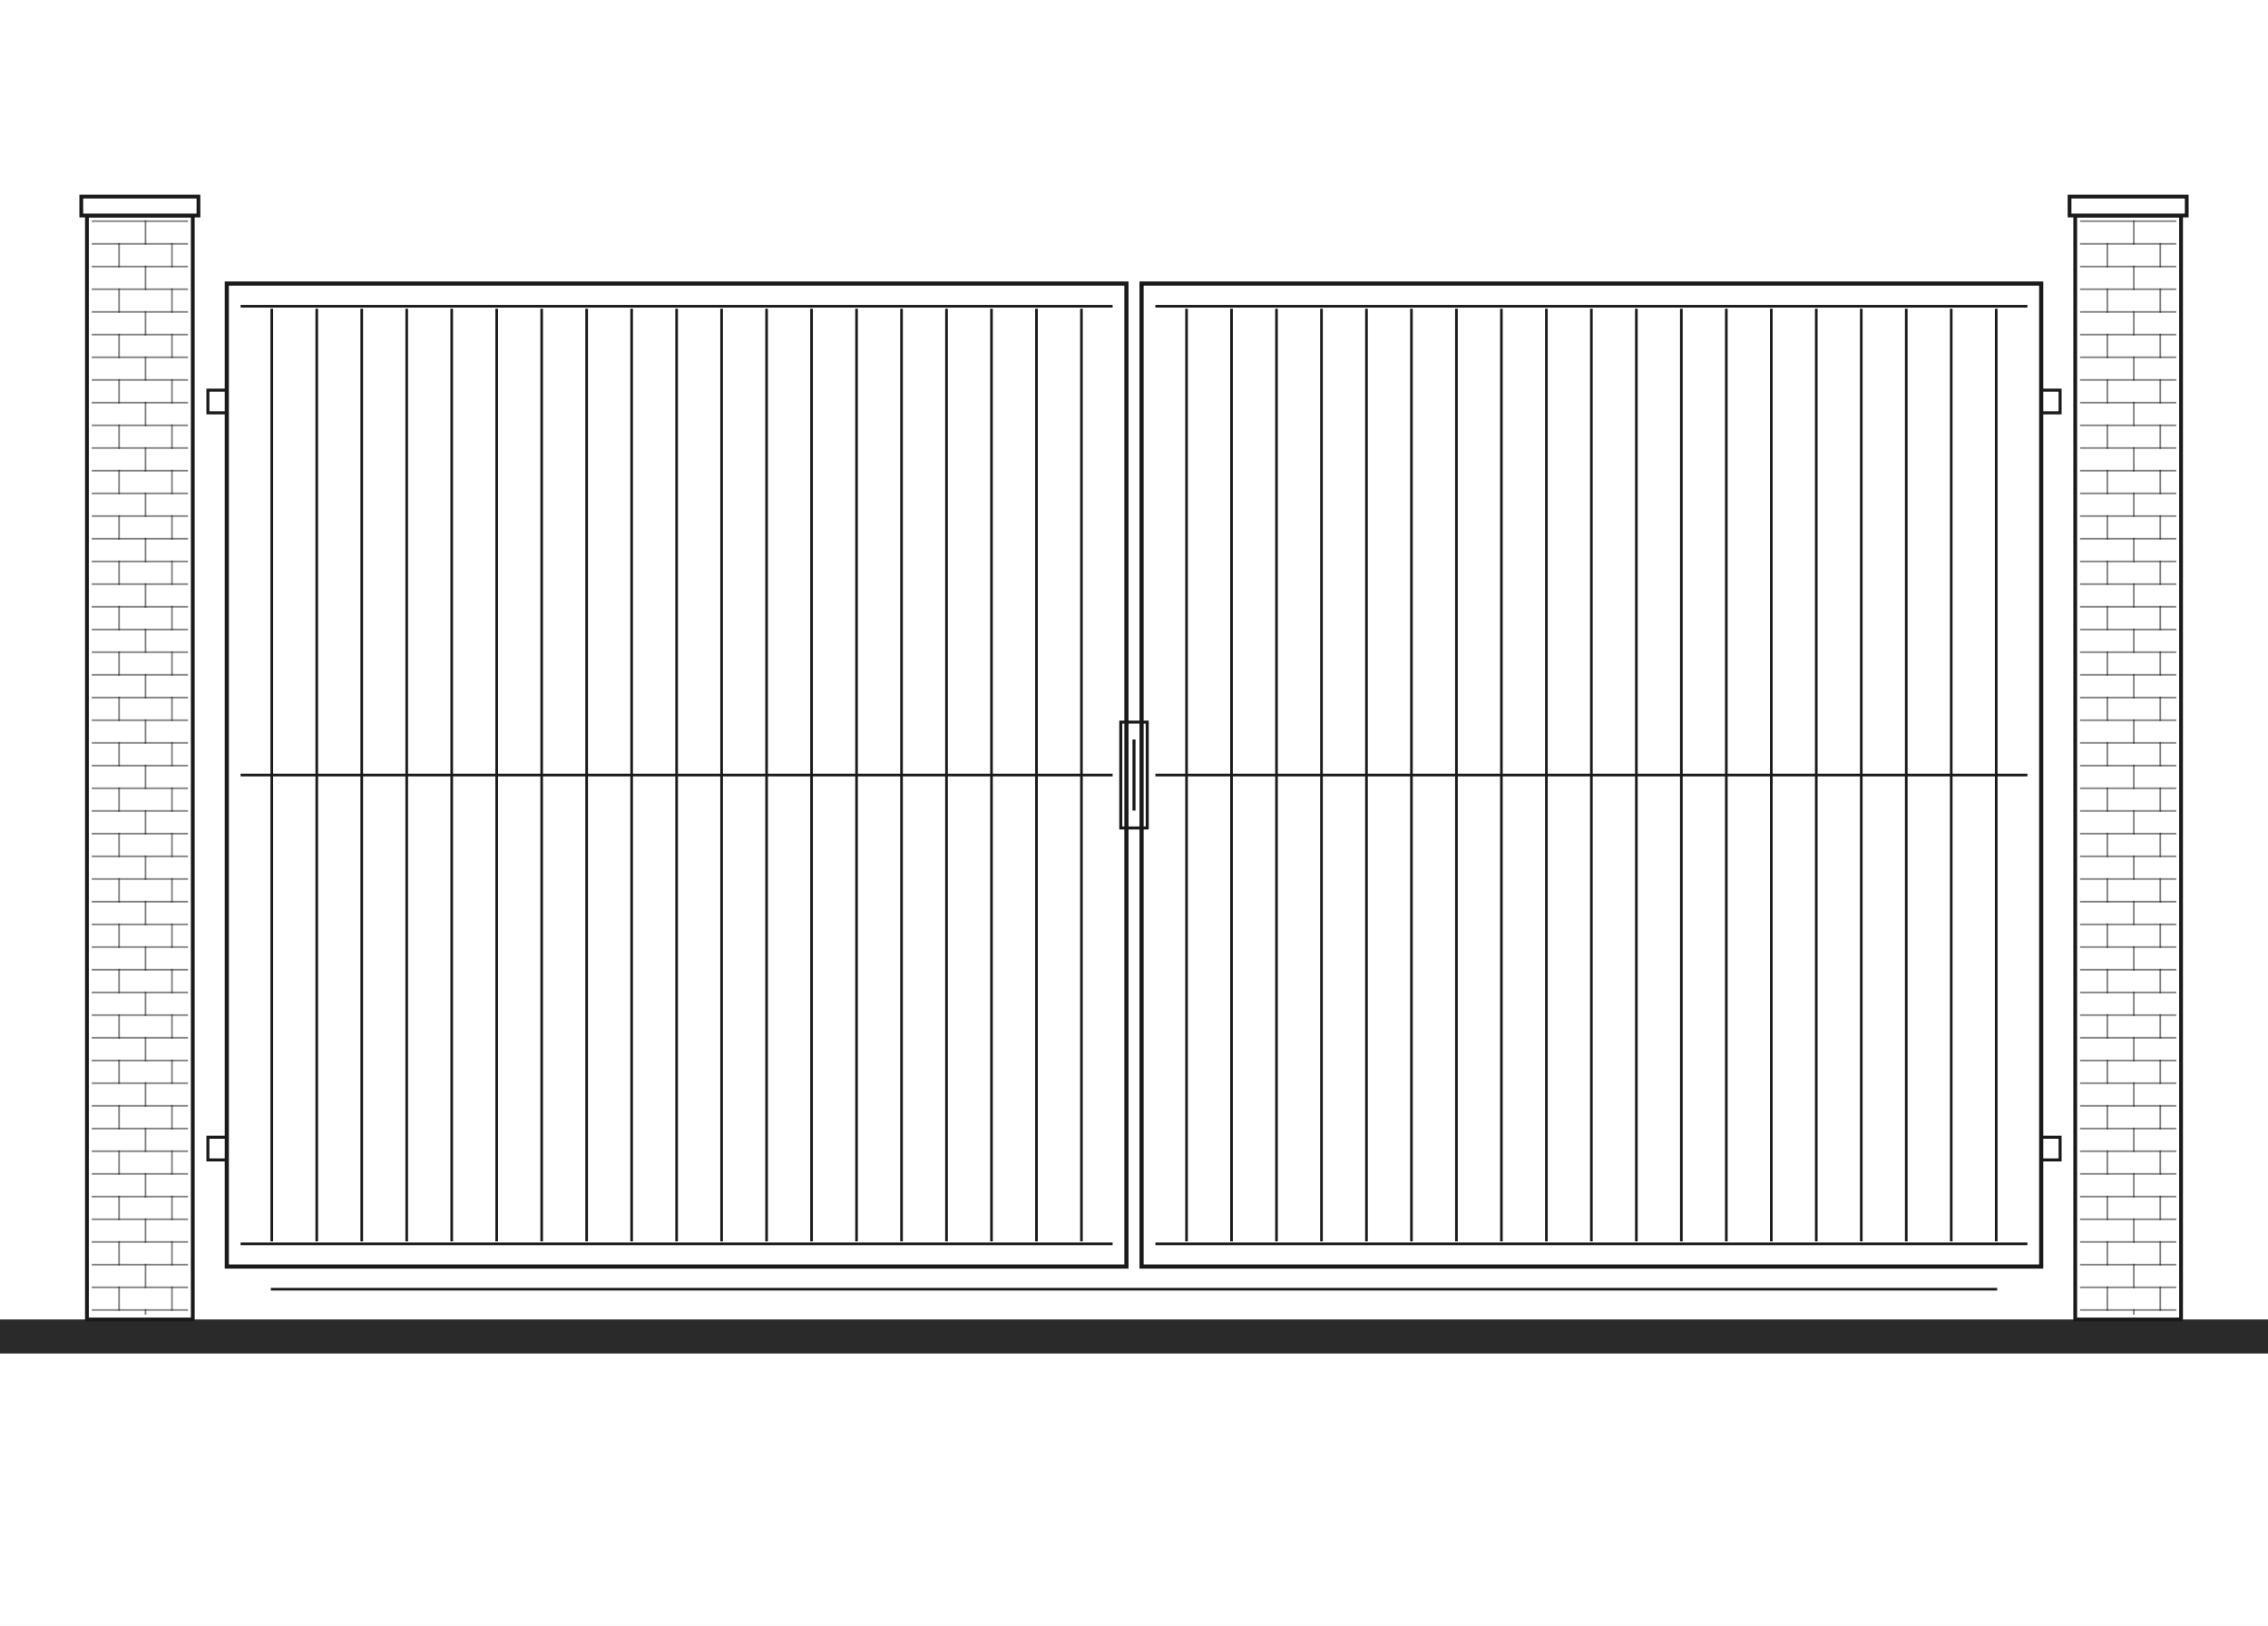
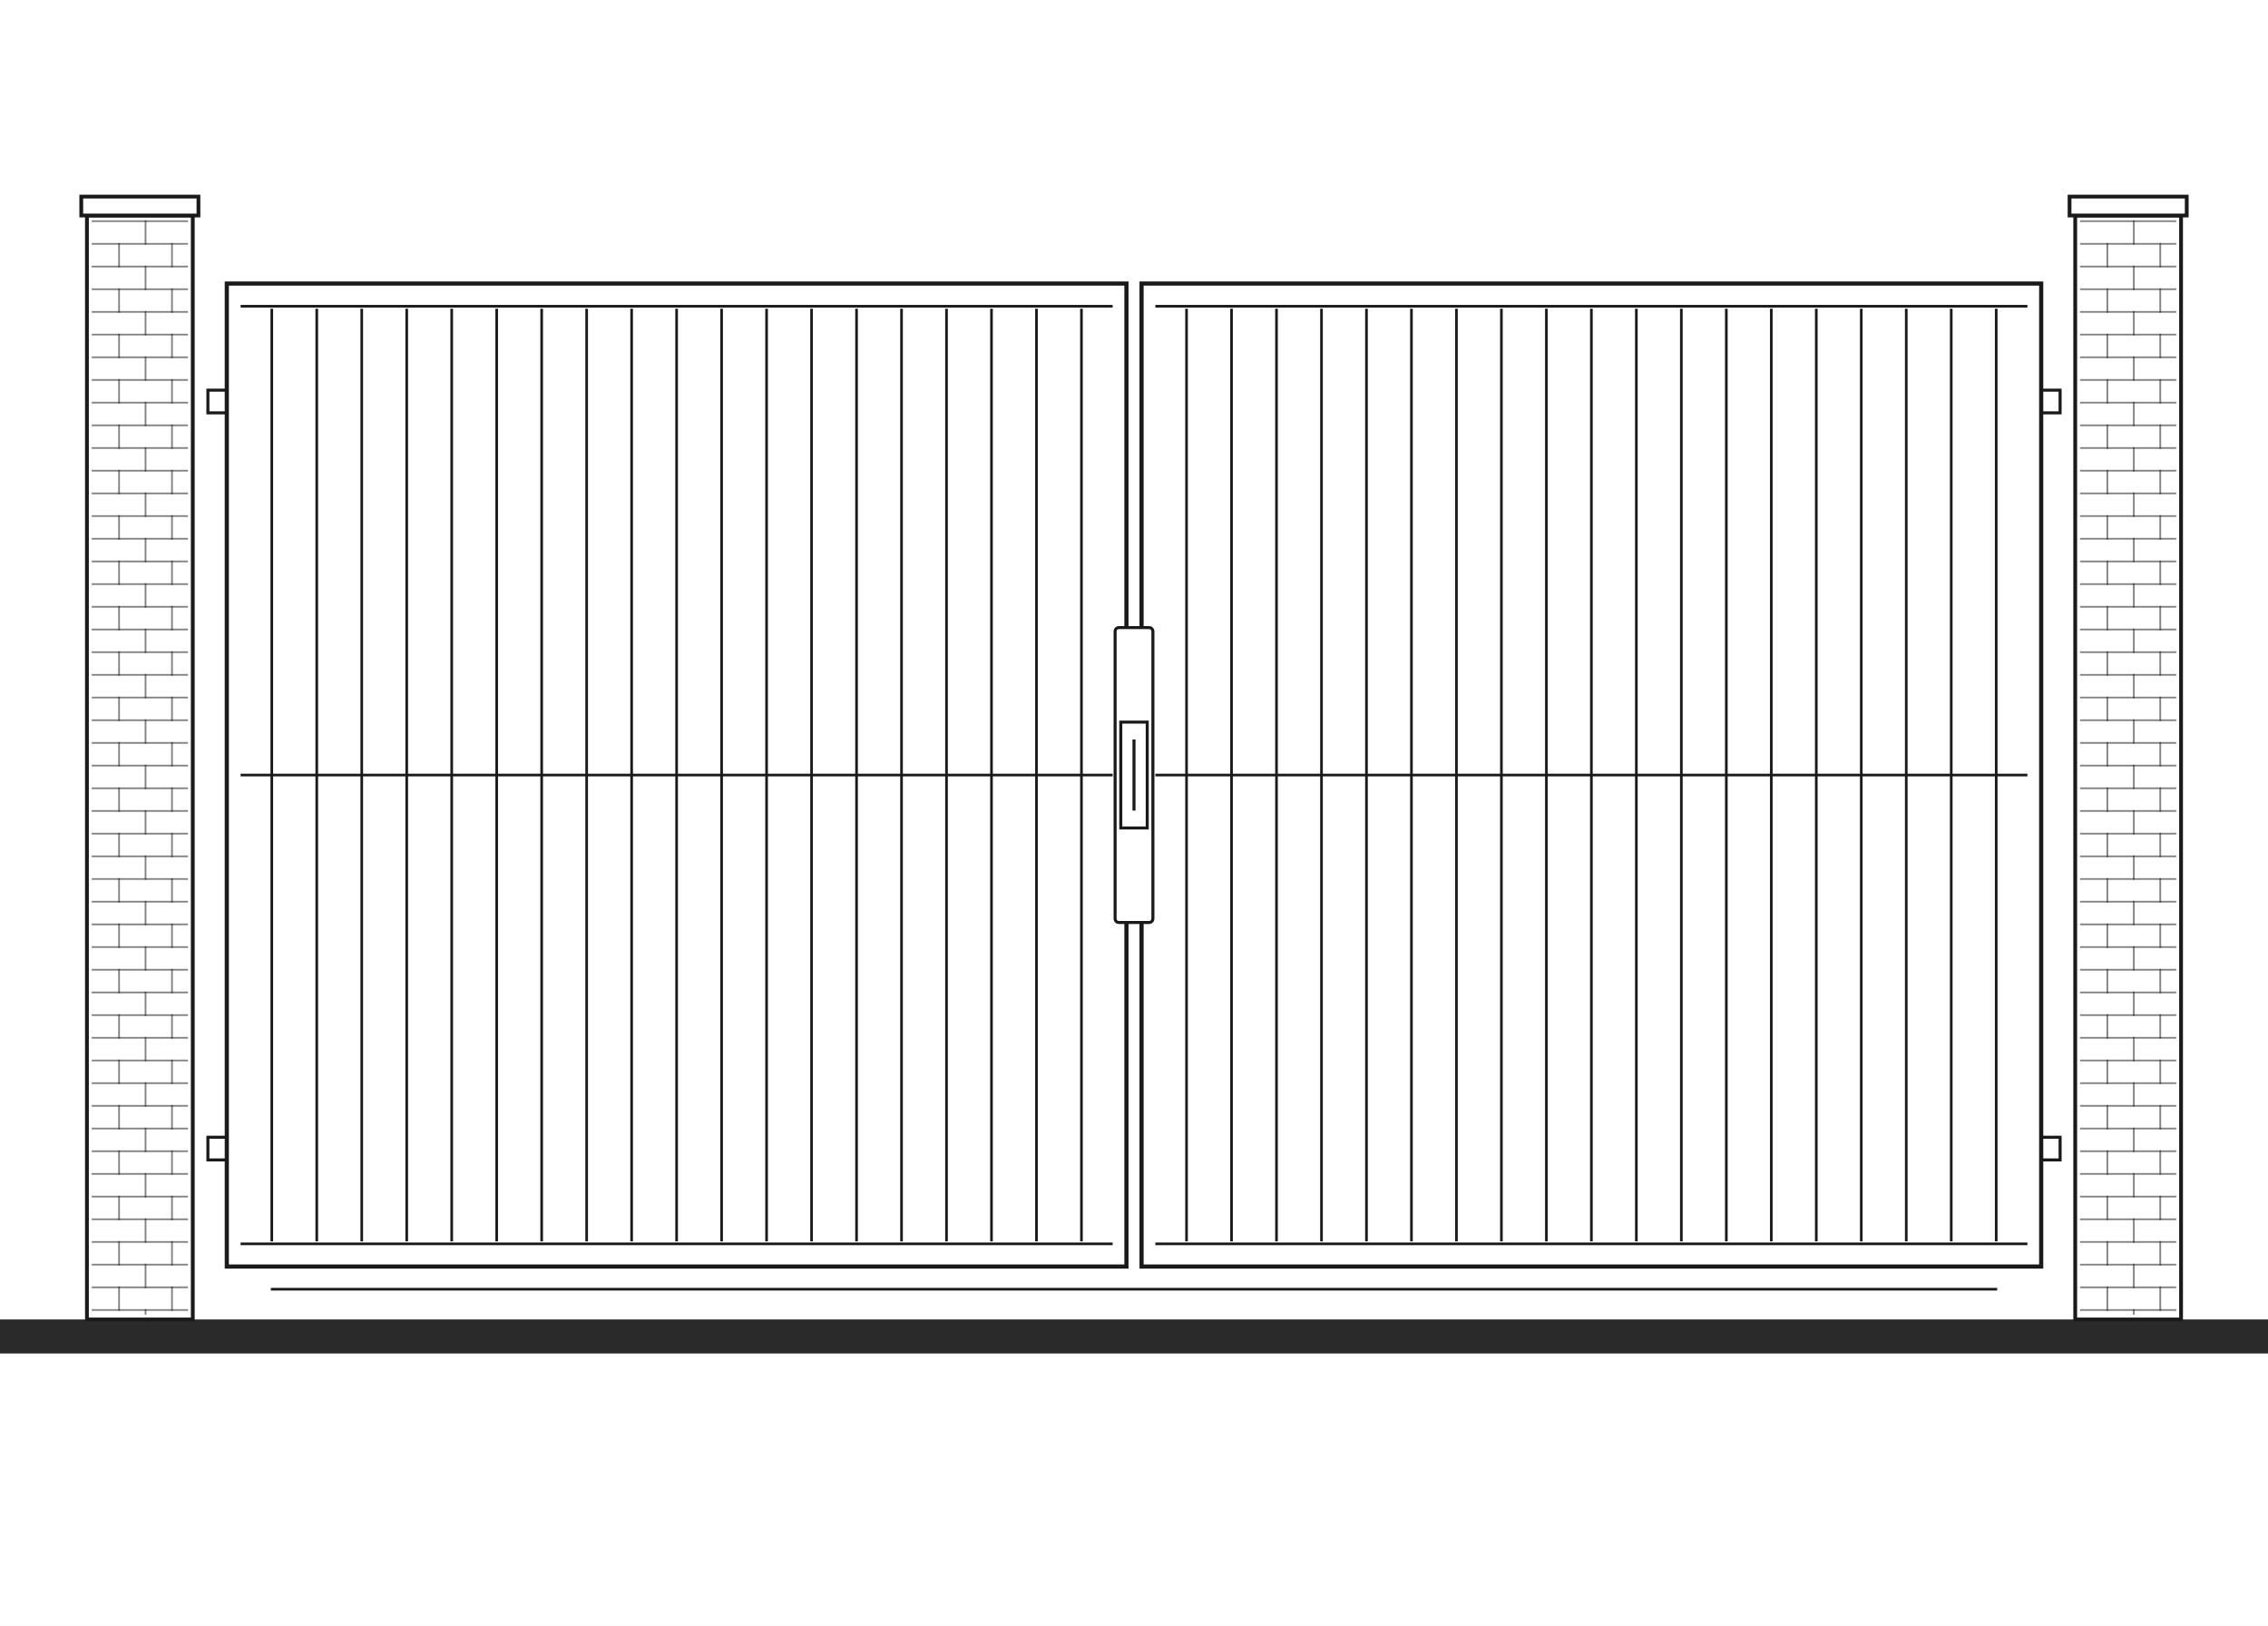
<svg xmlns="http://www.w3.org/2000/svg" width="1200" height="860" viewBox="0 0 1200 860" fill="none">
  <g clip-path="url(#clip0_6_1215)">
    <path d="M1200 0H0V860H1200V0Z" fill="white" />
    <path d="M1200 698H0V716H1200V698Z" fill="#2A2A2A" />
    <path d="M102 114H46V698H102V114Z" fill="white" stroke="#1A1A1A" stroke-width="2" />
    <path d="M105 104H43V114H105V104Z" fill="white" stroke="#1A1A1A" stroke-width="2" />
    <path opacity="0.55" d="M49 117H99" stroke="#1A1A1A" stroke-width="0.9" stroke-linecap="square" />
    <path opacity="0.55" d="M49 129H99" stroke="#1A1A1A" stroke-width="0.9" stroke-linecap="square" />
    <path opacity="0.55" d="M49 141H99" stroke="#1A1A1A" stroke-width="0.9" stroke-linecap="square" />
    <path opacity="0.55" d="M49 153H99" stroke="#1A1A1A" stroke-width="0.9" stroke-linecap="square" />
    <path opacity="0.55" d="M49 165H99" stroke="#1A1A1A" stroke-width="0.9" stroke-linecap="square" />
    <path opacity="0.55" d="M49 177H99" stroke="#1A1A1A" stroke-width="0.9" stroke-linecap="square" />
    <path opacity="0.55" d="M49 189H99" stroke="#1A1A1A" stroke-width="0.9" stroke-linecap="square" />
    <path opacity="0.55" d="M49 201H99" stroke="#1A1A1A" stroke-width="0.9" stroke-linecap="square" />
    <path opacity="0.55" d="M49 213H99" stroke="#1A1A1A" stroke-width="0.9" stroke-linecap="square" />
    <path opacity="0.55" d="M49 225H99" stroke="#1A1A1A" stroke-width="0.9" stroke-linecap="square" />
    <path opacity="0.55" d="M49 237H99" stroke="#1A1A1A" stroke-width="0.9" stroke-linecap="square" />
    <path opacity="0.55" d="M49 249H99" stroke="#1A1A1A" stroke-width="0.9" stroke-linecap="square" />
    <path opacity="0.55" d="M49 261H99" stroke="#1A1A1A" stroke-width="0.9" stroke-linecap="square" />
    <path opacity="0.55" d="M49 273H99" stroke="#1A1A1A" stroke-width="0.9" stroke-linecap="square" />
    <path opacity="0.55" d="M49 285H99" stroke="#1A1A1A" stroke-width="0.9" stroke-linecap="square" />
    <path opacity="0.55" d="M49 297H99" stroke="#1A1A1A" stroke-width="0.9" stroke-linecap="square" />
    <path opacity="0.55" d="M49 309H99" stroke="#1A1A1A" stroke-width="0.9" stroke-linecap="square" />
    <path opacity="0.55" d="M49 321H99" stroke="#1A1A1A" stroke-width="0.9" stroke-linecap="square" />
    <path opacity="0.55" d="M49 333H99" stroke="#1A1A1A" stroke-width="0.9" stroke-linecap="square" />
    <path opacity="0.55" d="M49 345H99" stroke="#1A1A1A" stroke-width="0.9" stroke-linecap="square" />
    <path opacity="0.55" d="M49 357H99" stroke="#1A1A1A" stroke-width="0.9" stroke-linecap="square" />
    <path opacity="0.55" d="M49 369H99" stroke="#1A1A1A" stroke-width="0.9" stroke-linecap="square" />
    <path opacity="0.55" d="M49 381H99" stroke="#1A1A1A" stroke-width="0.9" stroke-linecap="square" />
    <path opacity="0.55" d="M49 393H99" stroke="#1A1A1A" stroke-width="0.9" stroke-linecap="square" />
    <path opacity="0.55" d="M49 405H99" stroke="#1A1A1A" stroke-width="0.9" stroke-linecap="square" />
    <path opacity="0.55" d="M49 417H99" stroke="#1A1A1A" stroke-width="0.9" stroke-linecap="square" />
    <path opacity="0.55" d="M49 429H99" stroke="#1A1A1A" stroke-width="0.9" stroke-linecap="square" />
    <path opacity="0.55" d="M49 441H99" stroke="#1A1A1A" stroke-width="0.9" stroke-linecap="square" />
    <path opacity="0.55" d="M49 453H99" stroke="#1A1A1A" stroke-width="0.9" stroke-linecap="square" />
    <path opacity="0.55" d="M49 465H99" stroke="#1A1A1A" stroke-width="0.9" stroke-linecap="square" />
    <path opacity="0.55" d="M49 477H99" stroke="#1A1A1A" stroke-width="0.9" stroke-linecap="square" />
    <path opacity="0.55" d="M49 489H99" stroke="#1A1A1A" stroke-width="0.9" stroke-linecap="square" />
    <path opacity="0.55" d="M49 501H99" stroke="#1A1A1A" stroke-width="0.9" stroke-linecap="square" />
    <path opacity="0.55" d="M49 513H99" stroke="#1A1A1A" stroke-width="0.9" stroke-linecap="square" />
    <path opacity="0.55" d="M49 525H99" stroke="#1A1A1A" stroke-width="0.9" stroke-linecap="square" />
    <path opacity="0.55" d="M49 537H99" stroke="#1A1A1A" stroke-width="0.9" stroke-linecap="square" />
    <path opacity="0.55" d="M49 549H99" stroke="#1A1A1A" stroke-width="0.9" stroke-linecap="square" />
    <path opacity="0.55" d="M49 561H99" stroke="#1A1A1A" stroke-width="0.9" stroke-linecap="square" />
    <path opacity="0.55" d="M49 573H99" stroke="#1A1A1A" stroke-width="0.9" stroke-linecap="square" />
    <path opacity="0.55" d="M49 585H99" stroke="#1A1A1A" stroke-width="0.9" stroke-linecap="square" />
    <path opacity="0.55" d="M49 597H99" stroke="#1A1A1A" stroke-width="0.9" stroke-linecap="square" />
    <path opacity="0.55" d="M49 609H99" stroke="#1A1A1A" stroke-width="0.9" stroke-linecap="square" />
    <path opacity="0.55" d="M49 621H99" stroke="#1A1A1A" stroke-width="0.9" stroke-linecap="square" />
    <path opacity="0.55" d="M49 633H99" stroke="#1A1A1A" stroke-width="0.9" stroke-linecap="square" />
    <path opacity="0.55" d="M49 645H99" stroke="#1A1A1A" stroke-width="0.9" stroke-linecap="square" />
    <path opacity="0.55" d="M49 657H99" stroke="#1A1A1A" stroke-width="0.9" stroke-linecap="square" />
    <path opacity="0.55" d="M49 669H99" stroke="#1A1A1A" stroke-width="0.9" stroke-linecap="square" />
    <path opacity="0.55" d="M49 681H99" stroke="#1A1A1A" stroke-width="0.9" stroke-linecap="square" />
    <path opacity="0.55" d="M49 693H99" stroke="#1A1A1A" stroke-width="0.9" stroke-linecap="square" />
    <path opacity="0.55" d="M63 129V141" stroke="#1A1A1A" stroke-width="0.9" stroke-linecap="square" />
    <path opacity="0.55" d="M63 153V165" stroke="#1A1A1A" stroke-width="0.9" stroke-linecap="square" />
    <path opacity="0.55" d="M63 177V189" stroke="#1A1A1A" stroke-width="0.9" stroke-linecap="square" />
    <path opacity="0.55" d="M63 201V213" stroke="#1A1A1A" stroke-width="0.9" stroke-linecap="square" />
    <path opacity="0.55" d="M63 225V237" stroke="#1A1A1A" stroke-width="0.9" stroke-linecap="square" />
    <path opacity="0.55" d="M63 249V261" stroke="#1A1A1A" stroke-width="0.9" stroke-linecap="square" />
    <path opacity="0.55" d="M63 273V285" stroke="#1A1A1A" stroke-width="0.9" stroke-linecap="square" />
    <path opacity="0.55" d="M63 297V309" stroke="#1A1A1A" stroke-width="0.9" stroke-linecap="square" />
    <path opacity="0.55" d="M63 321V333" stroke="#1A1A1A" stroke-width="0.9" stroke-linecap="square" />
    <path opacity="0.55" d="M63 345V357" stroke="#1A1A1A" stroke-width="0.9" stroke-linecap="square" />
    <path opacity="0.55" d="M63 369V381" stroke="#1A1A1A" stroke-width="0.9" stroke-linecap="square" />
    <path opacity="0.55" d="M63 393V405" stroke="#1A1A1A" stroke-width="0.9" stroke-linecap="square" />
    <path opacity="0.55" d="M63 417V429" stroke="#1A1A1A" stroke-width="0.9" stroke-linecap="square" />
    <path opacity="0.55" d="M63 441V453" stroke="#1A1A1A" stroke-width="0.9" stroke-linecap="square" />
    <path opacity="0.55" d="M63 465V477" stroke="#1A1A1A" stroke-width="0.9" stroke-linecap="square" />
    <path opacity="0.55" d="M63 489V501" stroke="#1A1A1A" stroke-width="0.9" stroke-linecap="square" />
    <path opacity="0.55" d="M63 513V525" stroke="#1A1A1A" stroke-width="0.9" stroke-linecap="square" />
    <path opacity="0.55" d="M63 537V549" stroke="#1A1A1A" stroke-width="0.9" stroke-linecap="square" />
    <path opacity="0.55" d="M63 561V573" stroke="#1A1A1A" stroke-width="0.9" stroke-linecap="square" />
    <path opacity="0.55" d="M63 585V597" stroke="#1A1A1A" stroke-width="0.9" stroke-linecap="square" />
    <path opacity="0.55" d="M63 609V621" stroke="#1A1A1A" stroke-width="0.9" stroke-linecap="square" />
    <path opacity="0.55" d="M63 633V645" stroke="#1A1A1A" stroke-width="0.9" stroke-linecap="square" />
    <path opacity="0.55" d="M63 657V669" stroke="#1A1A1A" stroke-width="0.9" stroke-linecap="square" />
    <path opacity="0.55" d="M63 681V693" stroke="#1A1A1A" stroke-width="0.9" stroke-linecap="square" />
    <path opacity="0.55" d="M77 117V129" stroke="#1A1A1A" stroke-width="0.9" stroke-linecap="square" />
    <path opacity="0.55" d="M91 129V141" stroke="#1A1A1A" stroke-width="0.9" stroke-linecap="square" />
    <path opacity="0.55" d="M77 141V153" stroke="#1A1A1A" stroke-width="0.9" stroke-linecap="square" />
    <path opacity="0.55" d="M91 153V165" stroke="#1A1A1A" stroke-width="0.9" stroke-linecap="square" />
    <path opacity="0.55" d="M77 165V177" stroke="#1A1A1A" stroke-width="0.9" stroke-linecap="square" />
    <path opacity="0.55" d="M91 177V189" stroke="#1A1A1A" stroke-width="0.9" stroke-linecap="square" />
    <path opacity="0.55" d="M77 189V201" stroke="#1A1A1A" stroke-width="0.9" stroke-linecap="square" />
    <path opacity="0.55" d="M91 201V213" stroke="#1A1A1A" stroke-width="0.9" stroke-linecap="square" />
    <path opacity="0.55" d="M77 213V225" stroke="#1A1A1A" stroke-width="0.9" stroke-linecap="square" />
    <path opacity="0.55" d="M91 225V237" stroke="#1A1A1A" stroke-width="0.9" stroke-linecap="square" />
    <path opacity="0.55" d="M77 237V249" stroke="#1A1A1A" stroke-width="0.9" stroke-linecap="square" />
    <path opacity="0.55" d="M91 249V261" stroke="#1A1A1A" stroke-width="0.9" stroke-linecap="square" />
    <path opacity="0.55" d="M77 261V273" stroke="#1A1A1A" stroke-width="0.9" stroke-linecap="square" />
    <path opacity="0.55" d="M91 273V285" stroke="#1A1A1A" stroke-width="0.9" stroke-linecap="square" />
    <path opacity="0.55" d="M77 285V297" stroke="#1A1A1A" stroke-width="0.9" stroke-linecap="square" />
    <path opacity="0.55" d="M91 297V309" stroke="#1A1A1A" stroke-width="0.9" stroke-linecap="square" />
    <path opacity="0.55" d="M77 309V321" stroke="#1A1A1A" stroke-width="0.9" stroke-linecap="square" />
    <path opacity="0.55" d="M91 321V333" stroke="#1A1A1A" stroke-width="0.9" stroke-linecap="square" />
    <path opacity="0.55" d="M77 333V345" stroke="#1A1A1A" stroke-width="0.9" stroke-linecap="square" />
    <path opacity="0.55" d="M91 345V357" stroke="#1A1A1A" stroke-width="0.9" stroke-linecap="square" />
    <path opacity="0.55" d="M77 357V369" stroke="#1A1A1A" stroke-width="0.9" stroke-linecap="square" />
    <path opacity="0.55" d="M91 369V381" stroke="#1A1A1A" stroke-width="0.9" stroke-linecap="square" />
    <path opacity="0.55" d="M77 381V393" stroke="#1A1A1A" stroke-width="0.9" stroke-linecap="square" />
    <path opacity="0.55" d="M91 393V405" stroke="#1A1A1A" stroke-width="0.9" stroke-linecap="square" />
    <path opacity="0.55" d="M77 405V417" stroke="#1A1A1A" stroke-width="0.9" stroke-linecap="square" />
    <path opacity="0.55" d="M91 417V429" stroke="#1A1A1A" stroke-width="0.9" stroke-linecap="square" />
    <path opacity="0.55" d="M77 429V441" stroke="#1A1A1A" stroke-width="0.9" stroke-linecap="square" />
    <path opacity="0.55" d="M91 441V453" stroke="#1A1A1A" stroke-width="0.9" stroke-linecap="square" />
    <path opacity="0.55" d="M77 453V465" stroke="#1A1A1A" stroke-width="0.9" stroke-linecap="square" />
    <path opacity="0.55" d="M91 465V477" stroke="#1A1A1A" stroke-width="0.9" stroke-linecap="square" />
    <path opacity="0.55" d="M77 477V489" stroke="#1A1A1A" stroke-width="0.9" stroke-linecap="square" />
    <path opacity="0.55" d="M91 489V501" stroke="#1A1A1A" stroke-width="0.9" stroke-linecap="square" />
    <path opacity="0.55" d="M77 501V513" stroke="#1A1A1A" stroke-width="0.9" stroke-linecap="square" />
    <path opacity="0.55" d="M91 513V525" stroke="#1A1A1A" stroke-width="0.9" stroke-linecap="square" />
    <path opacity="0.55" d="M77 525V537" stroke="#1A1A1A" stroke-width="0.9" stroke-linecap="square" />
    <path opacity="0.55" d="M91 537V549" stroke="#1A1A1A" stroke-width="0.9" stroke-linecap="square" />
    <path opacity="0.55" d="M77 549V561" stroke="#1A1A1A" stroke-width="0.9" stroke-linecap="square" />
    <path opacity="0.55" d="M91 561V573" stroke="#1A1A1A" stroke-width="0.9" stroke-linecap="square" />
    <path opacity="0.55" d="M77 573V585" stroke="#1A1A1A" stroke-width="0.9" stroke-linecap="square" />
    <path opacity="0.55" d="M91 585V597" stroke="#1A1A1A" stroke-width="0.9" stroke-linecap="square" />
    <path opacity="0.55" d="M77 597V609" stroke="#1A1A1A" stroke-width="0.9" stroke-linecap="square" />
    <path opacity="0.55" d="M91 609V621" stroke="#1A1A1A" stroke-width="0.9" stroke-linecap="square" />
    <path opacity="0.55" d="M77 621V633" stroke="#1A1A1A" stroke-width="0.9" stroke-linecap="square" />
    <path opacity="0.55" d="M91 633V645" stroke="#1A1A1A" stroke-width="0.9" stroke-linecap="square" />
    <path opacity="0.55" d="M77 645V657" stroke="#1A1A1A" stroke-width="0.9" stroke-linecap="square" />
    <path opacity="0.55" d="M91 657V669" stroke="#1A1A1A" stroke-width="0.9" stroke-linecap="square" />
    <path opacity="0.55" d="M77 669V681" stroke="#1A1A1A" stroke-width="0.9" stroke-linecap="square" />
    <path opacity="0.55" d="M91 681V693" stroke="#1A1A1A" stroke-width="0.9" stroke-linecap="square" />
    <path opacity="0.55" d="M77 693V695" stroke="#1A1A1A" stroke-width="0.9" stroke-linecap="square" />
    <path d="M1154 114H1098V698H1154V114Z" fill="white" stroke="#1A1A1A" stroke-width="2" />
    <path d="M1157 104H1095V114H1157V104Z" fill="white" stroke="#1A1A1A" stroke-width="2" />
    <path opacity="0.55" d="M1101 117H1151" stroke="#1A1A1A" stroke-width="0.9" stroke-linecap="square" />
    <path opacity="0.55" d="M1101 129H1151" stroke="#1A1A1A" stroke-width="0.9" stroke-linecap="square" />
    <path opacity="0.55" d="M1101 141H1151" stroke="#1A1A1A" stroke-width="0.9" stroke-linecap="square" />
    <path opacity="0.55" d="M1101 153H1151" stroke="#1A1A1A" stroke-width="0.9" stroke-linecap="square" />
    <path opacity="0.55" d="M1101 165H1151" stroke="#1A1A1A" stroke-width="0.9" stroke-linecap="square" />
    <path opacity="0.55" d="M1101 177H1151" stroke="#1A1A1A" stroke-width="0.9" stroke-linecap="square" />
    <path opacity="0.55" d="M1101 189H1151" stroke="#1A1A1A" stroke-width="0.9" stroke-linecap="square" />
    <path opacity="0.55" d="M1101 201H1151" stroke="#1A1A1A" stroke-width="0.9" stroke-linecap="square" />
    <path opacity="0.55" d="M1101 213H1151" stroke="#1A1A1A" stroke-width="0.9" stroke-linecap="square" />
    <path opacity="0.55" d="M1101 225H1151" stroke="#1A1A1A" stroke-width="0.9" stroke-linecap="square" />
    <path opacity="0.55" d="M1101 237H1151" stroke="#1A1A1A" stroke-width="0.9" stroke-linecap="square" />
    <path opacity="0.55" d="M1101 249H1151" stroke="#1A1A1A" stroke-width="0.9" stroke-linecap="square" />
    <path opacity="0.55" d="M1101 261H1151" stroke="#1A1A1A" stroke-width="0.9" stroke-linecap="square" />
    <path opacity="0.55" d="M1101 273H1151" stroke="#1A1A1A" stroke-width="0.9" stroke-linecap="square" />
    <path opacity="0.55" d="M1101 285H1151" stroke="#1A1A1A" stroke-width="0.9" stroke-linecap="square" />
    <path opacity="0.55" d="M1101 297H1151" stroke="#1A1A1A" stroke-width="0.9" stroke-linecap="square" />
    <path opacity="0.55" d="M1101 309H1151" stroke="#1A1A1A" stroke-width="0.9" stroke-linecap="square" />
    <path opacity="0.55" d="M1101 321H1151" stroke="#1A1A1A" stroke-width="0.9" stroke-linecap="square" />
    <path opacity="0.55" d="M1101 333H1151" stroke="#1A1A1A" stroke-width="0.9" stroke-linecap="square" />
    <path opacity="0.55" d="M1101 345H1151" stroke="#1A1A1A" stroke-width="0.9" stroke-linecap="square" />
    <path opacity="0.55" d="M1101 357H1151" stroke="#1A1A1A" stroke-width="0.9" stroke-linecap="square" />
    <path opacity="0.55" d="M1101 369H1151" stroke="#1A1A1A" stroke-width="0.9" stroke-linecap="square" />
    <path opacity="0.55" d="M1101 381H1151" stroke="#1A1A1A" stroke-width="0.9" stroke-linecap="square" />
    <path opacity="0.55" d="M1101 393H1151" stroke="#1A1A1A" stroke-width="0.9" stroke-linecap="square" />
    <path opacity="0.55" d="M1101 405H1151" stroke="#1A1A1A" stroke-width="0.9" stroke-linecap="square" />
    <path opacity="0.55" d="M1101 417H1151" stroke="#1A1A1A" stroke-width="0.9" stroke-linecap="square" />
    <path opacity="0.55" d="M1101 429H1151" stroke="#1A1A1A" stroke-width="0.9" stroke-linecap="square" />
    <path opacity="0.55" d="M1101 441H1151" stroke="#1A1A1A" stroke-width="0.9" stroke-linecap="square" />
    <path opacity="0.55" d="M1101 453H1151" stroke="#1A1A1A" stroke-width="0.9" stroke-linecap="square" />
    <path opacity="0.55" d="M1101 465H1151" stroke="#1A1A1A" stroke-width="0.9" stroke-linecap="square" />
    <path opacity="0.55" d="M1101 477H1151" stroke="#1A1A1A" stroke-width="0.9" stroke-linecap="square" />
    <path opacity="0.55" d="M1101 489H1151" stroke="#1A1A1A" stroke-width="0.9" stroke-linecap="square" />
    <path opacity="0.55" d="M1101 501H1151" stroke="#1A1A1A" stroke-width="0.9" stroke-linecap="square" />
    <path opacity="0.55" d="M1101 513H1151" stroke="#1A1A1A" stroke-width="0.9" stroke-linecap="square" />
    <path opacity="0.55" d="M1101 525H1151" stroke="#1A1A1A" stroke-width="0.9" stroke-linecap="square" />
    <path opacity="0.55" d="M1101 537H1151" stroke="#1A1A1A" stroke-width="0.9" stroke-linecap="square" />
    <path opacity="0.55" d="M1101 549H1151" stroke="#1A1A1A" stroke-width="0.9" stroke-linecap="square" />
    <path opacity="0.55" d="M1101 561H1151" stroke="#1A1A1A" stroke-width="0.9" stroke-linecap="square" />
    <path opacity="0.55" d="M1101 573H1151" stroke="#1A1A1A" stroke-width="0.9" stroke-linecap="square" />
    <path opacity="0.55" d="M1101 585H1151" stroke="#1A1A1A" stroke-width="0.9" stroke-linecap="square" />
    <path opacity="0.55" d="M1101 597H1151" stroke="#1A1A1A" stroke-width="0.9" stroke-linecap="square" />
    <path opacity="0.55" d="M1101 609H1151" stroke="#1A1A1A" stroke-width="0.9" stroke-linecap="square" />
    <path opacity="0.55" d="M1101 621H1151" stroke="#1A1A1A" stroke-width="0.9" stroke-linecap="square" />
    <path opacity="0.55" d="M1101 633H1151" stroke="#1A1A1A" stroke-width="0.9" stroke-linecap="square" />
    <path opacity="0.55" d="M1101 645H1151" stroke="#1A1A1A" stroke-width="0.9" stroke-linecap="square" />
    <path opacity="0.55" d="M1101 657H1151" stroke="#1A1A1A" stroke-width="0.9" stroke-linecap="square" />
    <path opacity="0.55" d="M1101 669H1151" stroke="#1A1A1A" stroke-width="0.9" stroke-linecap="square" />
    <path opacity="0.55" d="M1101 681H1151" stroke="#1A1A1A" stroke-width="0.9" stroke-linecap="square" />
    <path opacity="0.55" d="M1101 693H1151" stroke="#1A1A1A" stroke-width="0.9" stroke-linecap="square" />
    <path opacity="0.55" d="M1115 129V141" stroke="#1A1A1A" stroke-width="0.9" stroke-linecap="square" />
    <path opacity="0.55" d="M1115 153V165" stroke="#1A1A1A" stroke-width="0.9" stroke-linecap="square" />
    <path opacity="0.55" d="M1115 177V189" stroke="#1A1A1A" stroke-width="0.9" stroke-linecap="square" />
    <path opacity="0.55" d="M1115 201V213" stroke="#1A1A1A" stroke-width="0.9" stroke-linecap="square" />
    <path opacity="0.55" d="M1115 225V237" stroke="#1A1A1A" stroke-width="0.9" stroke-linecap="square" />
    <path opacity="0.55" d="M1115 249V261" stroke="#1A1A1A" stroke-width="0.9" stroke-linecap="square" />
    <path opacity="0.55" d="M1115 273V285" stroke="#1A1A1A" stroke-width="0.9" stroke-linecap="square" />
    <path opacity="0.55" d="M1115 297V309" stroke="#1A1A1A" stroke-width="0.9" stroke-linecap="square" />
    <path opacity="0.55" d="M1115 321V333" stroke="#1A1A1A" stroke-width="0.9" stroke-linecap="square" />
    <path opacity="0.55" d="M1115 345V357" stroke="#1A1A1A" stroke-width="0.9" stroke-linecap="square" />
    <path opacity="0.55" d="M1115 369V381" stroke="#1A1A1A" stroke-width="0.9" stroke-linecap="square" />
    <path opacity="0.55" d="M1115 393V405" stroke="#1A1A1A" stroke-width="0.9" stroke-linecap="square" />
    <path opacity="0.55" d="M1115 417V429" stroke="#1A1A1A" stroke-width="0.9" stroke-linecap="square" />
    <path opacity="0.55" d="M1115 441V453" stroke="#1A1A1A" stroke-width="0.9" stroke-linecap="square" />
    <path opacity="0.55" d="M1115 465V477" stroke="#1A1A1A" stroke-width="0.9" stroke-linecap="square" />
    <path opacity="0.55" d="M1115 489V501" stroke="#1A1A1A" stroke-width="0.9" stroke-linecap="square" />
    <path opacity="0.55" d="M1115 513V525" stroke="#1A1A1A" stroke-width="0.9" stroke-linecap="square" />
    <path opacity="0.55" d="M1115 537V549" stroke="#1A1A1A" stroke-width="0.9" stroke-linecap="square" />
    <path opacity="0.55" d="M1115 561V573" stroke="#1A1A1A" stroke-width="0.9" stroke-linecap="square" />
    <path opacity="0.55" d="M1115 585V597" stroke="#1A1A1A" stroke-width="0.9" stroke-linecap="square" />
    <path opacity="0.55" d="M1115 609V621" stroke="#1A1A1A" stroke-width="0.9" stroke-linecap="square" />
    <path opacity="0.55" d="M1115 633V645" stroke="#1A1A1A" stroke-width="0.9" stroke-linecap="square" />
    <path opacity="0.55" d="M1115 657V669" stroke="#1A1A1A" stroke-width="0.9" stroke-linecap="square" />
    <path opacity="0.55" d="M1115 681V693" stroke="#1A1A1A" stroke-width="0.9" stroke-linecap="square" />
    <path opacity="0.55" d="M1129 117V129" stroke="#1A1A1A" stroke-width="0.9" stroke-linecap="square" />
    <path opacity="0.55" d="M1143 129V141" stroke="#1A1A1A" stroke-width="0.9" stroke-linecap="square" />
    <path opacity="0.55" d="M1129 141V153" stroke="#1A1A1A" stroke-width="0.9" stroke-linecap="square" />
    <path opacity="0.55" d="M1143 153V165" stroke="#1A1A1A" stroke-width="0.9" stroke-linecap="square" />
    <path opacity="0.55" d="M1129 165V177" stroke="#1A1A1A" stroke-width="0.9" stroke-linecap="square" />
    <path opacity="0.55" d="M1143 177V189" stroke="#1A1A1A" stroke-width="0.9" stroke-linecap="square" />
    <path opacity="0.55" d="M1129 189V201" stroke="#1A1A1A" stroke-width="0.9" stroke-linecap="square" />
    <path opacity="0.55" d="M1143 201V213" stroke="#1A1A1A" stroke-width="0.9" stroke-linecap="square" />
    <path opacity="0.55" d="M1129 213V225" stroke="#1A1A1A" stroke-width="0.9" stroke-linecap="square" />
    <path opacity="0.55" d="M1143 225V237" stroke="#1A1A1A" stroke-width="0.9" stroke-linecap="square" />
    <path opacity="0.55" d="M1129 237V249" stroke="#1A1A1A" stroke-width="0.9" stroke-linecap="square" />
    <path opacity="0.55" d="M1143 249V261" stroke="#1A1A1A" stroke-width="0.9" stroke-linecap="square" />
    <path opacity="0.55" d="M1129 261V273" stroke="#1A1A1A" stroke-width="0.9" stroke-linecap="square" />
    <path opacity="0.55" d="M1143 273V285" stroke="#1A1A1A" stroke-width="0.9" stroke-linecap="square" />
    <path opacity="0.55" d="M1129 285V297" stroke="#1A1A1A" stroke-width="0.9" stroke-linecap="square" />
    <path opacity="0.55" d="M1143 297V309" stroke="#1A1A1A" stroke-width="0.9" stroke-linecap="square" />
    <path opacity="0.55" d="M1129 309V321" stroke="#1A1A1A" stroke-width="0.9" stroke-linecap="square" />
    <path opacity="0.55" d="M1143 321V333" stroke="#1A1A1A" stroke-width="0.9" stroke-linecap="square" />
    <path opacity="0.55" d="M1129 333V345" stroke="#1A1A1A" stroke-width="0.9" stroke-linecap="square" />
    <path opacity="0.55" d="M1143 345V357" stroke="#1A1A1A" stroke-width="0.9" stroke-linecap="square" />
    <path opacity="0.55" d="M1129 357V369" stroke="#1A1A1A" stroke-width="0.9" stroke-linecap="square" />
    <path opacity="0.55" d="M1143 369V381" stroke="#1A1A1A" stroke-width="0.9" stroke-linecap="square" />
    <path opacity="0.55" d="M1129 381V393" stroke="#1A1A1A" stroke-width="0.9" stroke-linecap="square" />
    <path opacity="0.55" d="M1143 393V405" stroke="#1A1A1A" stroke-width="0.9" stroke-linecap="square" />
    <path opacity="0.55" d="M1129 405V417" stroke="#1A1A1A" stroke-width="0.9" stroke-linecap="square" />
    <path opacity="0.55" d="M1143 417V429" stroke="#1A1A1A" stroke-width="0.9" stroke-linecap="square" />
    <path opacity="0.55" d="M1129 429V441" stroke="#1A1A1A" stroke-width="0.9" stroke-linecap="square" />
    <path opacity="0.55" d="M1143 441V453" stroke="#1A1A1A" stroke-width="0.9" stroke-linecap="square" />
    <path opacity="0.55" d="M1129 453V465" stroke="#1A1A1A" stroke-width="0.9" stroke-linecap="square" />
    <path opacity="0.55" d="M1143 465V477" stroke="#1A1A1A" stroke-width="0.9" stroke-linecap="square" />
    <path opacity="0.55" d="M1129 477V489" stroke="#1A1A1A" stroke-width="0.9" stroke-linecap="square" />
    <path opacity="0.55" d="M1143 489V501" stroke="#1A1A1A" stroke-width="0.9" stroke-linecap="square" />
    <path opacity="0.55" d="M1129 501V513" stroke="#1A1A1A" stroke-width="0.9" stroke-linecap="square" />
    <path opacity="0.55" d="M1143 513V525" stroke="#1A1A1A" stroke-width="0.9" stroke-linecap="square" />
    <path opacity="0.55" d="M1129 525V537" stroke="#1A1A1A" stroke-width="0.9" stroke-linecap="square" />
    <path opacity="0.55" d="M1143 537V549" stroke="#1A1A1A" stroke-width="0.9" stroke-linecap="square" />
    <path opacity="0.55" d="M1129 549V561" stroke="#1A1A1A" stroke-width="0.9" stroke-linecap="square" />
    <path opacity="0.55" d="M1143 561V573" stroke="#1A1A1A" stroke-width="0.9" stroke-linecap="square" />
    <path opacity="0.55" d="M1129 573V585" stroke="#1A1A1A" stroke-width="0.9" stroke-linecap="square" />
    <path opacity="0.55" d="M1143 585V597" stroke="#1A1A1A" stroke-width="0.9" stroke-linecap="square" />
    <path opacity="0.55" d="M1129 597V609" stroke="#1A1A1A" stroke-width="0.9" stroke-linecap="square" />
    <path opacity="0.55" d="M1143 609V621" stroke="#1A1A1A" stroke-width="0.9" stroke-linecap="square" />
    <path opacity="0.55" d="M1129 621V633" stroke="#1A1A1A" stroke-width="0.9" stroke-linecap="square" />
    <path opacity="0.55" d="M1143 633V645" stroke="#1A1A1A" stroke-width="0.9" stroke-linecap="square" />
    <path opacity="0.55" d="M1129 645V657" stroke="#1A1A1A" stroke-width="0.9" stroke-linecap="square" />
    <path opacity="0.55" d="M1143 657V669" stroke="#1A1A1A" stroke-width="0.9" stroke-linecap="square" />
    <path opacity="0.55" d="M1129 669V681" stroke="#1A1A1A" stroke-width="0.9" stroke-linecap="square" />
    <path opacity="0.55" d="M1143 681V693" stroke="#1A1A1A" stroke-width="0.9" stroke-linecap="square" />
    <path opacity="0.55" d="M1129 693V695" stroke="#1A1A1A" stroke-width="0.9" stroke-linecap="square" />
    <path d="M596 150H120V670H596V150Z" stroke="#1A1A1A" stroke-width="2.2" />
    <path d="M128 162H588" stroke="#1A1A1A" stroke-width="1.4" stroke-linecap="square" />
    <path d="M128 658H588" stroke="#1A1A1A" stroke-width="1.4" stroke-linecap="square" />
    <path d="M128 410H588" stroke="#1A1A1A" stroke-width="1.4" stroke-linecap="square" />
    <path d="M143.8 164V656" stroke="#1A1A1A" stroke-width="1.4" stroke-linecap="square" />
    <path d="M167.6 164V656" stroke="#1A1A1A" stroke-width="1.4" stroke-linecap="square" />
    <path d="M191.4 164V656" stroke="#1A1A1A" stroke-width="1.4" stroke-linecap="square" />
    <path d="M215.2 164V656" stroke="#1A1A1A" stroke-width="1.4" stroke-linecap="square" />
    <path d="M239 164V656" stroke="#1A1A1A" stroke-width="1.4" stroke-linecap="square" />
    <path d="M262.8 164V656" stroke="#1A1A1A" stroke-width="1.4" stroke-linecap="square" />
    <path d="M286.6 164V656" stroke="#1A1A1A" stroke-width="1.4" stroke-linecap="square" />
    <path d="M310.4 164V656" stroke="#1A1A1A" stroke-width="1.4" stroke-linecap="square" />
    <path d="M334.2 164V656" stroke="#1A1A1A" stroke-width="1.4" stroke-linecap="square" />
    <path d="M358 164V656" stroke="#1A1A1A" stroke-width="1.4" stroke-linecap="square" />
    <path d="M381.8 164V656" stroke="#1A1A1A" stroke-width="1.4" stroke-linecap="square" />
    <path d="M405.6 164V656" stroke="#1A1A1A" stroke-width="1.4" stroke-linecap="square" />
    <path d="M429.4 164V656" stroke="#1A1A1A" stroke-width="1.4" stroke-linecap="square" />
    <path d="M453.2 164V656" stroke="#1A1A1A" stroke-width="1.4" stroke-linecap="square" />
    <path d="M477 164V656" stroke="#1A1A1A" stroke-width="1.4" stroke-linecap="square" />
    <path d="M500.8 164V656" stroke="#1A1A1A" stroke-width="1.4" stroke-linecap="square" />
    <path d="M524.6 164V656" stroke="#1A1A1A" stroke-width="1.4" stroke-linecap="square" />
    <path d="M548.4 164V656" stroke="#1A1A1A" stroke-width="1.4" stroke-linecap="square" />
    <path d="M572.2 164V656" stroke="#1A1A1A" stroke-width="1.4" stroke-linecap="square" />
    <path d="M120 206.4H110V218.4H120V206.4Z" stroke="#1A1A1A" stroke-width="1.6" />
    <path d="M120 601.6H110V613.6H120V601.6Z" stroke="#1A1A1A" stroke-width="1.6" />
    <path d="M1080 150H604V670H1080V150Z" stroke="#1A1A1A" stroke-width="2.2" />
    <path d="M612 162H1072" stroke="#1A1A1A" stroke-width="1.4" stroke-linecap="square" />
    <path d="M612 658H1072" stroke="#1A1A1A" stroke-width="1.4" stroke-linecap="square" />
    <path d="M612 410H1072" stroke="#1A1A1A" stroke-width="1.4" stroke-linecap="square" />
    <path d="M627.8 164V656" stroke="#1A1A1A" stroke-width="1.4" stroke-linecap="square" />
    <path d="M651.6 164V656" stroke="#1A1A1A" stroke-width="1.4" stroke-linecap="square" />
    <path d="M675.4 164V656" stroke="#1A1A1A" stroke-width="1.4" stroke-linecap="square" />
    <path d="M699.2 164V656" stroke="#1A1A1A" stroke-width="1.4" stroke-linecap="square" />
    <path d="M723 164V656" stroke="#1A1A1A" stroke-width="1.4" stroke-linecap="square" />
    <path d="M746.8 164V656" stroke="#1A1A1A" stroke-width="1.4" stroke-linecap="square" />
    <path d="M770.6 164V656" stroke="#1A1A1A" stroke-width="1.4" stroke-linecap="square" />
    <path d="M794.4 164V656" stroke="#1A1A1A" stroke-width="1.4" stroke-linecap="square" />
    <path d="M818.2 164V656" stroke="#1A1A1A" stroke-width="1.4" stroke-linecap="square" />
    <path d="M842 164V656" stroke="#1A1A1A" stroke-width="1.4" stroke-linecap="square" />
    <path d="M865.8 164V656" stroke="#1A1A1A" stroke-width="1.4" stroke-linecap="square" />
    <path d="M889.6 164V656" stroke="#1A1A1A" stroke-width="1.4" stroke-linecap="square" />
    <path d="M913.4 164V656" stroke="#1A1A1A" stroke-width="1.4" stroke-linecap="square" />
    <path d="M937.2 164V656" stroke="#1A1A1A" stroke-width="1.4" stroke-linecap="square" />
    <path d="M961 164V656" stroke="#1A1A1A" stroke-width="1.4" stroke-linecap="square" />
    <path d="M984.8 164V656" stroke="#1A1A1A" stroke-width="1.4" stroke-linecap="square" />
    <path d="M1008.6 164V656" stroke="#1A1A1A" stroke-width="1.4" stroke-linecap="square" />
    <path d="M1032.4 164V656" stroke="#1A1A1A" stroke-width="1.4" stroke-linecap="square" />
    <path d="M1056.2 164V656" stroke="#1A1A1A" stroke-width="1.4" stroke-linecap="square" />
    <path d="M1090 206.4H1080V218.4H1090V206.4Z" stroke="#1A1A1A" stroke-width="1.6" />
    <path d="M1090 601.6H1080V613.6H1090V601.6Z" stroke="#1A1A1A" stroke-width="1.6" />
+     <path d="M608 332H592C590.895 332 590 332.895 590 334V486C590 487.105 590.895 488 592 488H608C609.105 488 610 487.105 610 486V334C610 332.895 609.105 332 608 332Z" fill="white" stroke="#1A1A1A" stroke-width="1.6" />
    <path d="M607 382H593V438H607V382Z" stroke="#1A1A1A" stroke-width="1.6" />
    <path d="M600 392V428" stroke="#1A1A1A" stroke-width="1.6" stroke-linecap="square" />
    <path d="M144 682H1056" stroke="#1A1A1A" stroke-width="1.4" stroke-linecap="square" />
  </g>
  <defs>
    <clipPath id="clip0_6_1215">
      <rect width="1200" height="860" fill="white" />
    </clipPath>
  </defs>
</svg>
